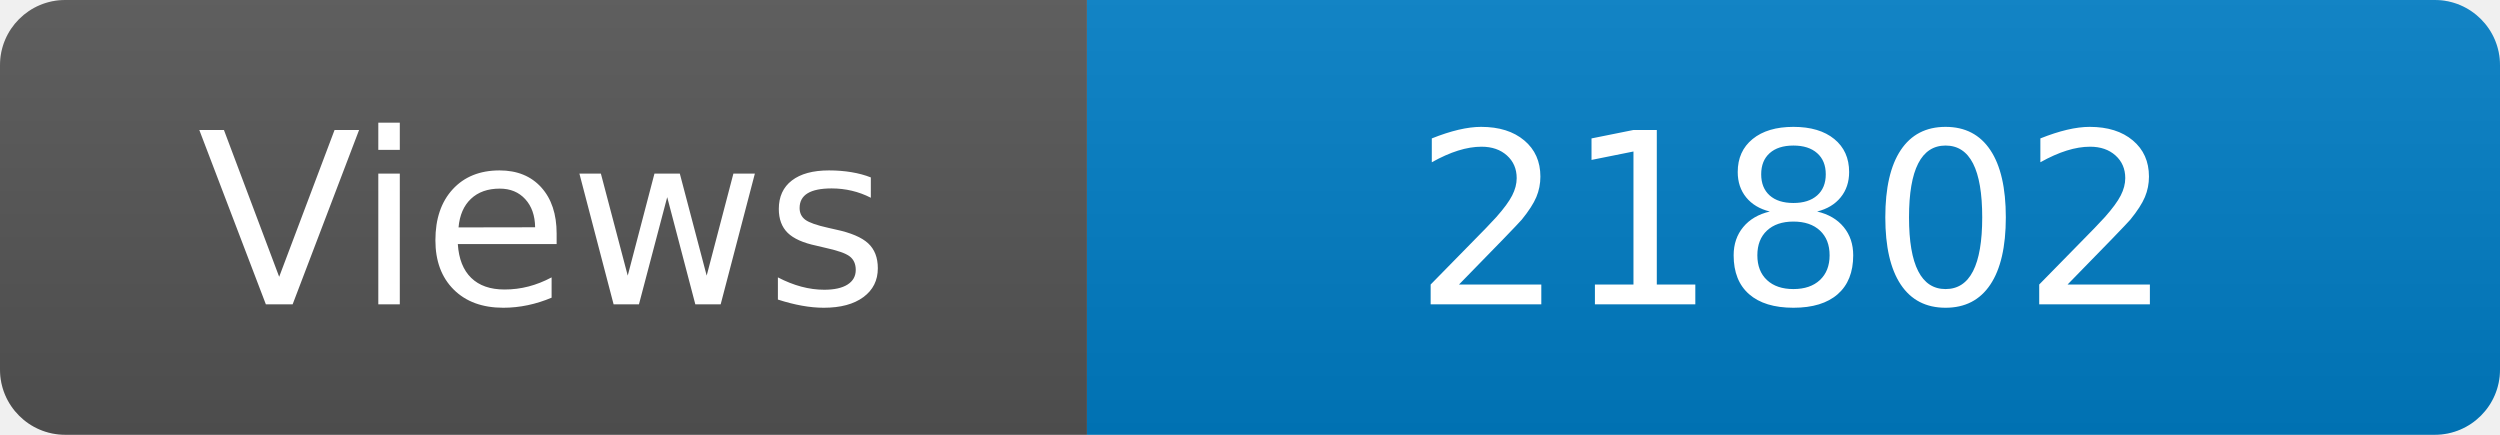
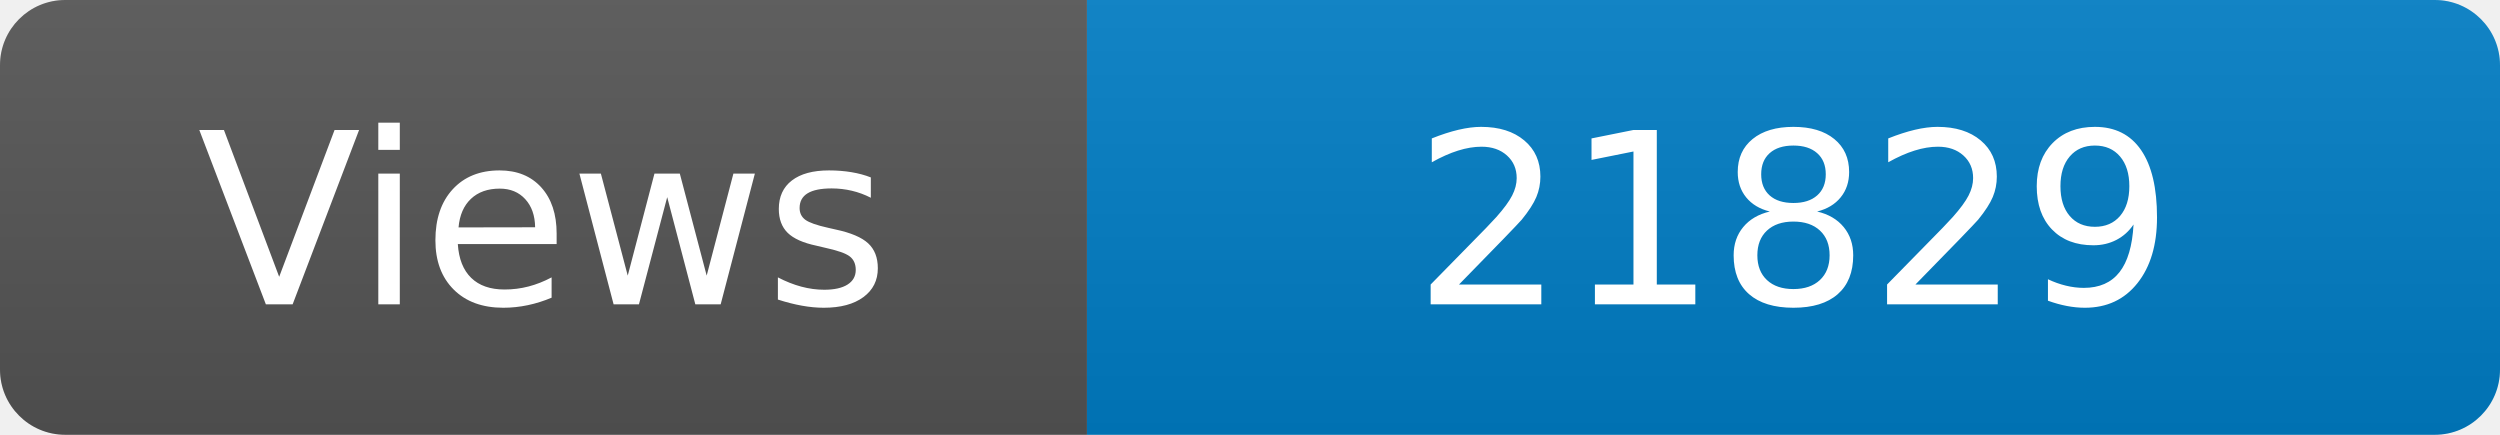
<svg xmlns="http://www.w3.org/2000/svg" width="115" height="20" role="img" aria-label="Maintained?: yes">
  <linearGradient id="s" x2="0" y2="100%">
    <stop offset="0" stop-color="#bbb" stop-opacity=".1" />
    <stop offset="1" stop-opacity=".1" />
  </linearGradient>
  <clipPath id="r">
    <rect width="115" height="20" rx="3" fill="#fff" />
  </clipPath>
  <g clip-path="url(#r)">
    <rect width="50" height="20" fill="#555" />
    <rect x="50" width="160" height="20" fill="#007ec6" />
    <rect width="115" height="20" fill="url(#s)" />
  </g>
  <g fill="#fff" text-anchor="middle" font-family="Verdana,Geneva,DejaVu Sans,sans-serif" font-size="110">
    <text x="250" y="140" transform="scale(.1)" fill="#fff">Views</text>
-     <text x="825" y="140" transform="scale(.1)" fill="#fff">21802</text>
+     <text x="825" y="140" transform="scale(.1)" fill="#fff">21829</text>
  </g>
</svg>
